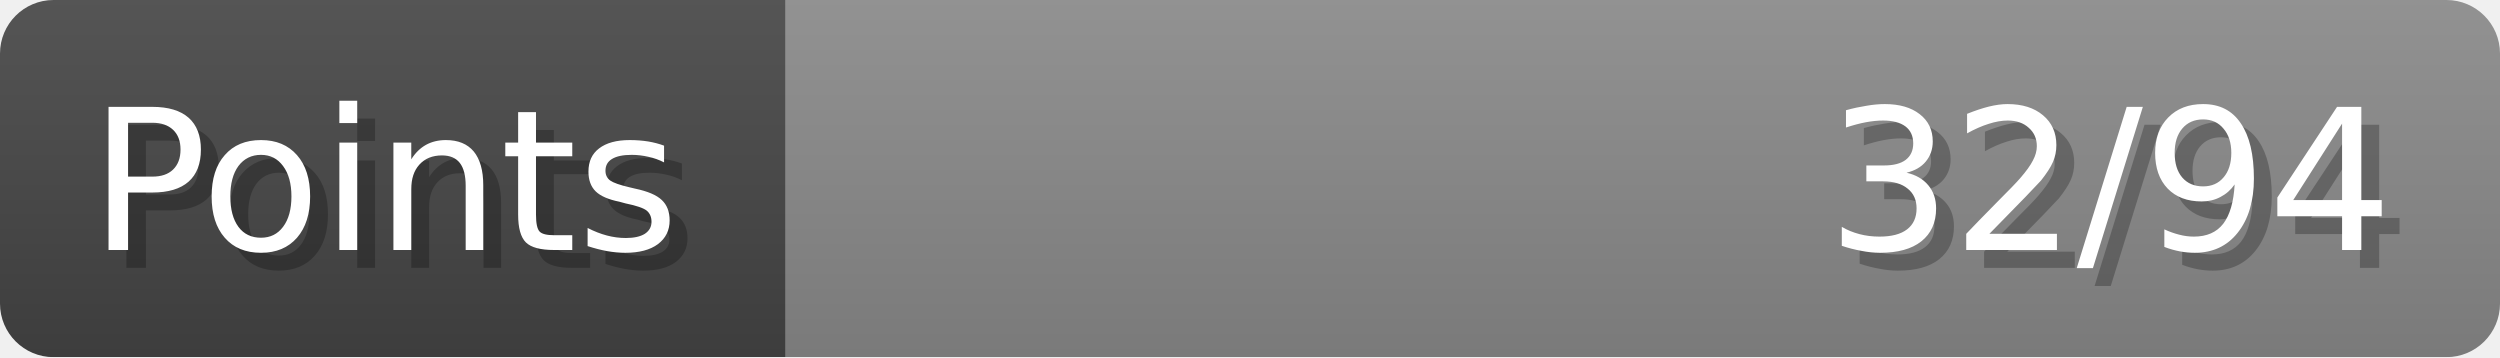
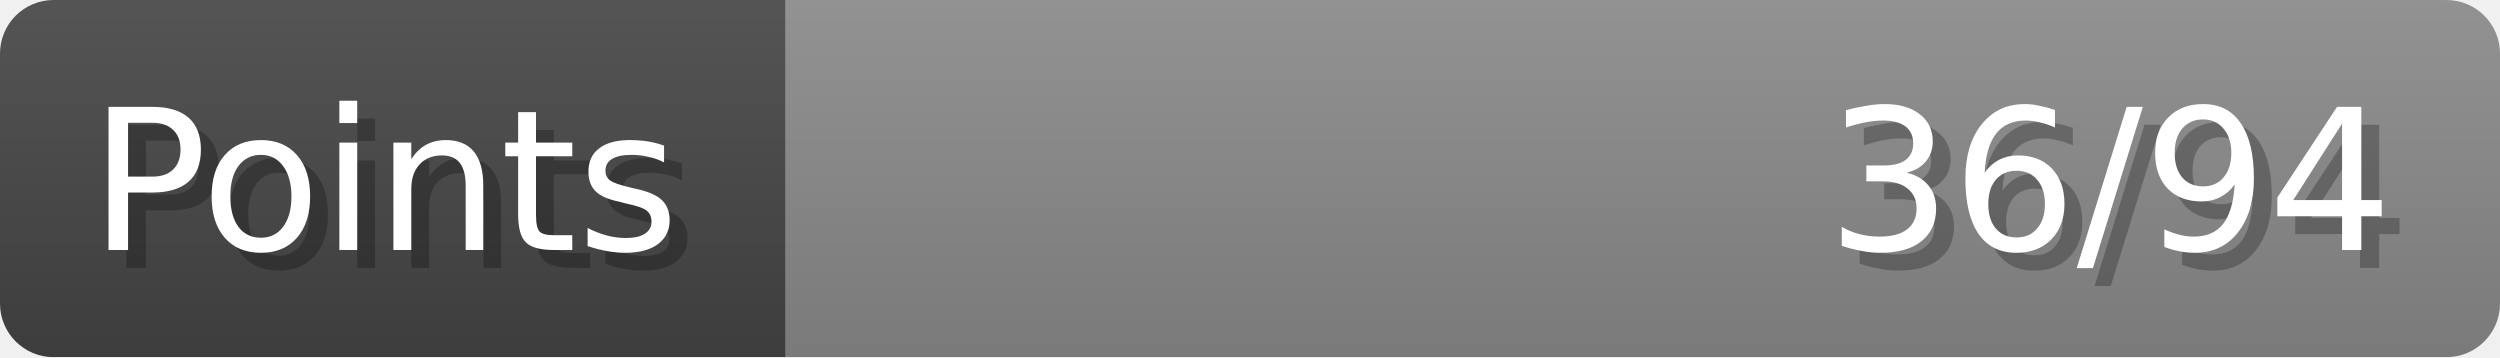
- <svg xmlns="http://www.w3.org/2000/svg" width="140px" height="20px" role="img" aria-label="Points: 32/94">
+ <svg xmlns="http://www.w3.org/2000/svg" width="140px" height="20px" role="img" aria-label="Points: 36/94">
  <linearGradient id="a" x2="0" y2="100%">
    <stop offset="0" stop-opacity=".1" stop-color="#EEE" />
    <stop offset="1" stop-opacity=".1" />
  </linearGradient>
  <mask id="m">
    <rect width="100%" height="100%" rx="3" fill="#FFF" />
  </mask>
  <g mask="url(#m)">
    <rect x="0" y="0" width="44" height="20" fill="#444" />
    <svg x="44" y="0" width="96" height="20">
      <rect width="100%" height="100%" fill="#888888" />
      <rect width="0%" height="100%" fill="#33CC11" transform="">
-         <animate attributeName="width" begin="0.5s" dur="600ms" from="0%" to="34%" repeatCount="1" fill="freeze" calcMode="spline" keyTimes="0; 1" keySplines="0.3, 0.61, 0.355, 1" />
+         <animate attributeName="width" begin="0.5s" dur="600ms" from="0%" to="38%" repeatCount="1" fill="freeze" calcMode="spline" keyTimes="0; 1" keySplines="0.3, 0.61, 0.355, 1" />
      </rect>
    </svg>
    <rect width="140" height="20" fill="url(#a)" />
  </g>
  <g aria-hidden="true" font-size="11" font-family="Verdana, DejaVu Sans, sans-serif" fill="#FFFFFF">
    <text x="6" y="15" fill="#000" opacity="0.25">Points</text>
    <text x="5" y="14">Points</text>
-     <text x="135" y="15" fill="#000" opacity="0.25" text-anchor="end">32/94</text>
-     <text x="134" y="14" text-anchor="end">32/94</text>
+     <text x="135" y="15" fill="#000" opacity="0.25" text-anchor="end">36/94</text>
+     <text x="134" y="14" text-anchor="end">36/94</text>
  </g>
</svg>
